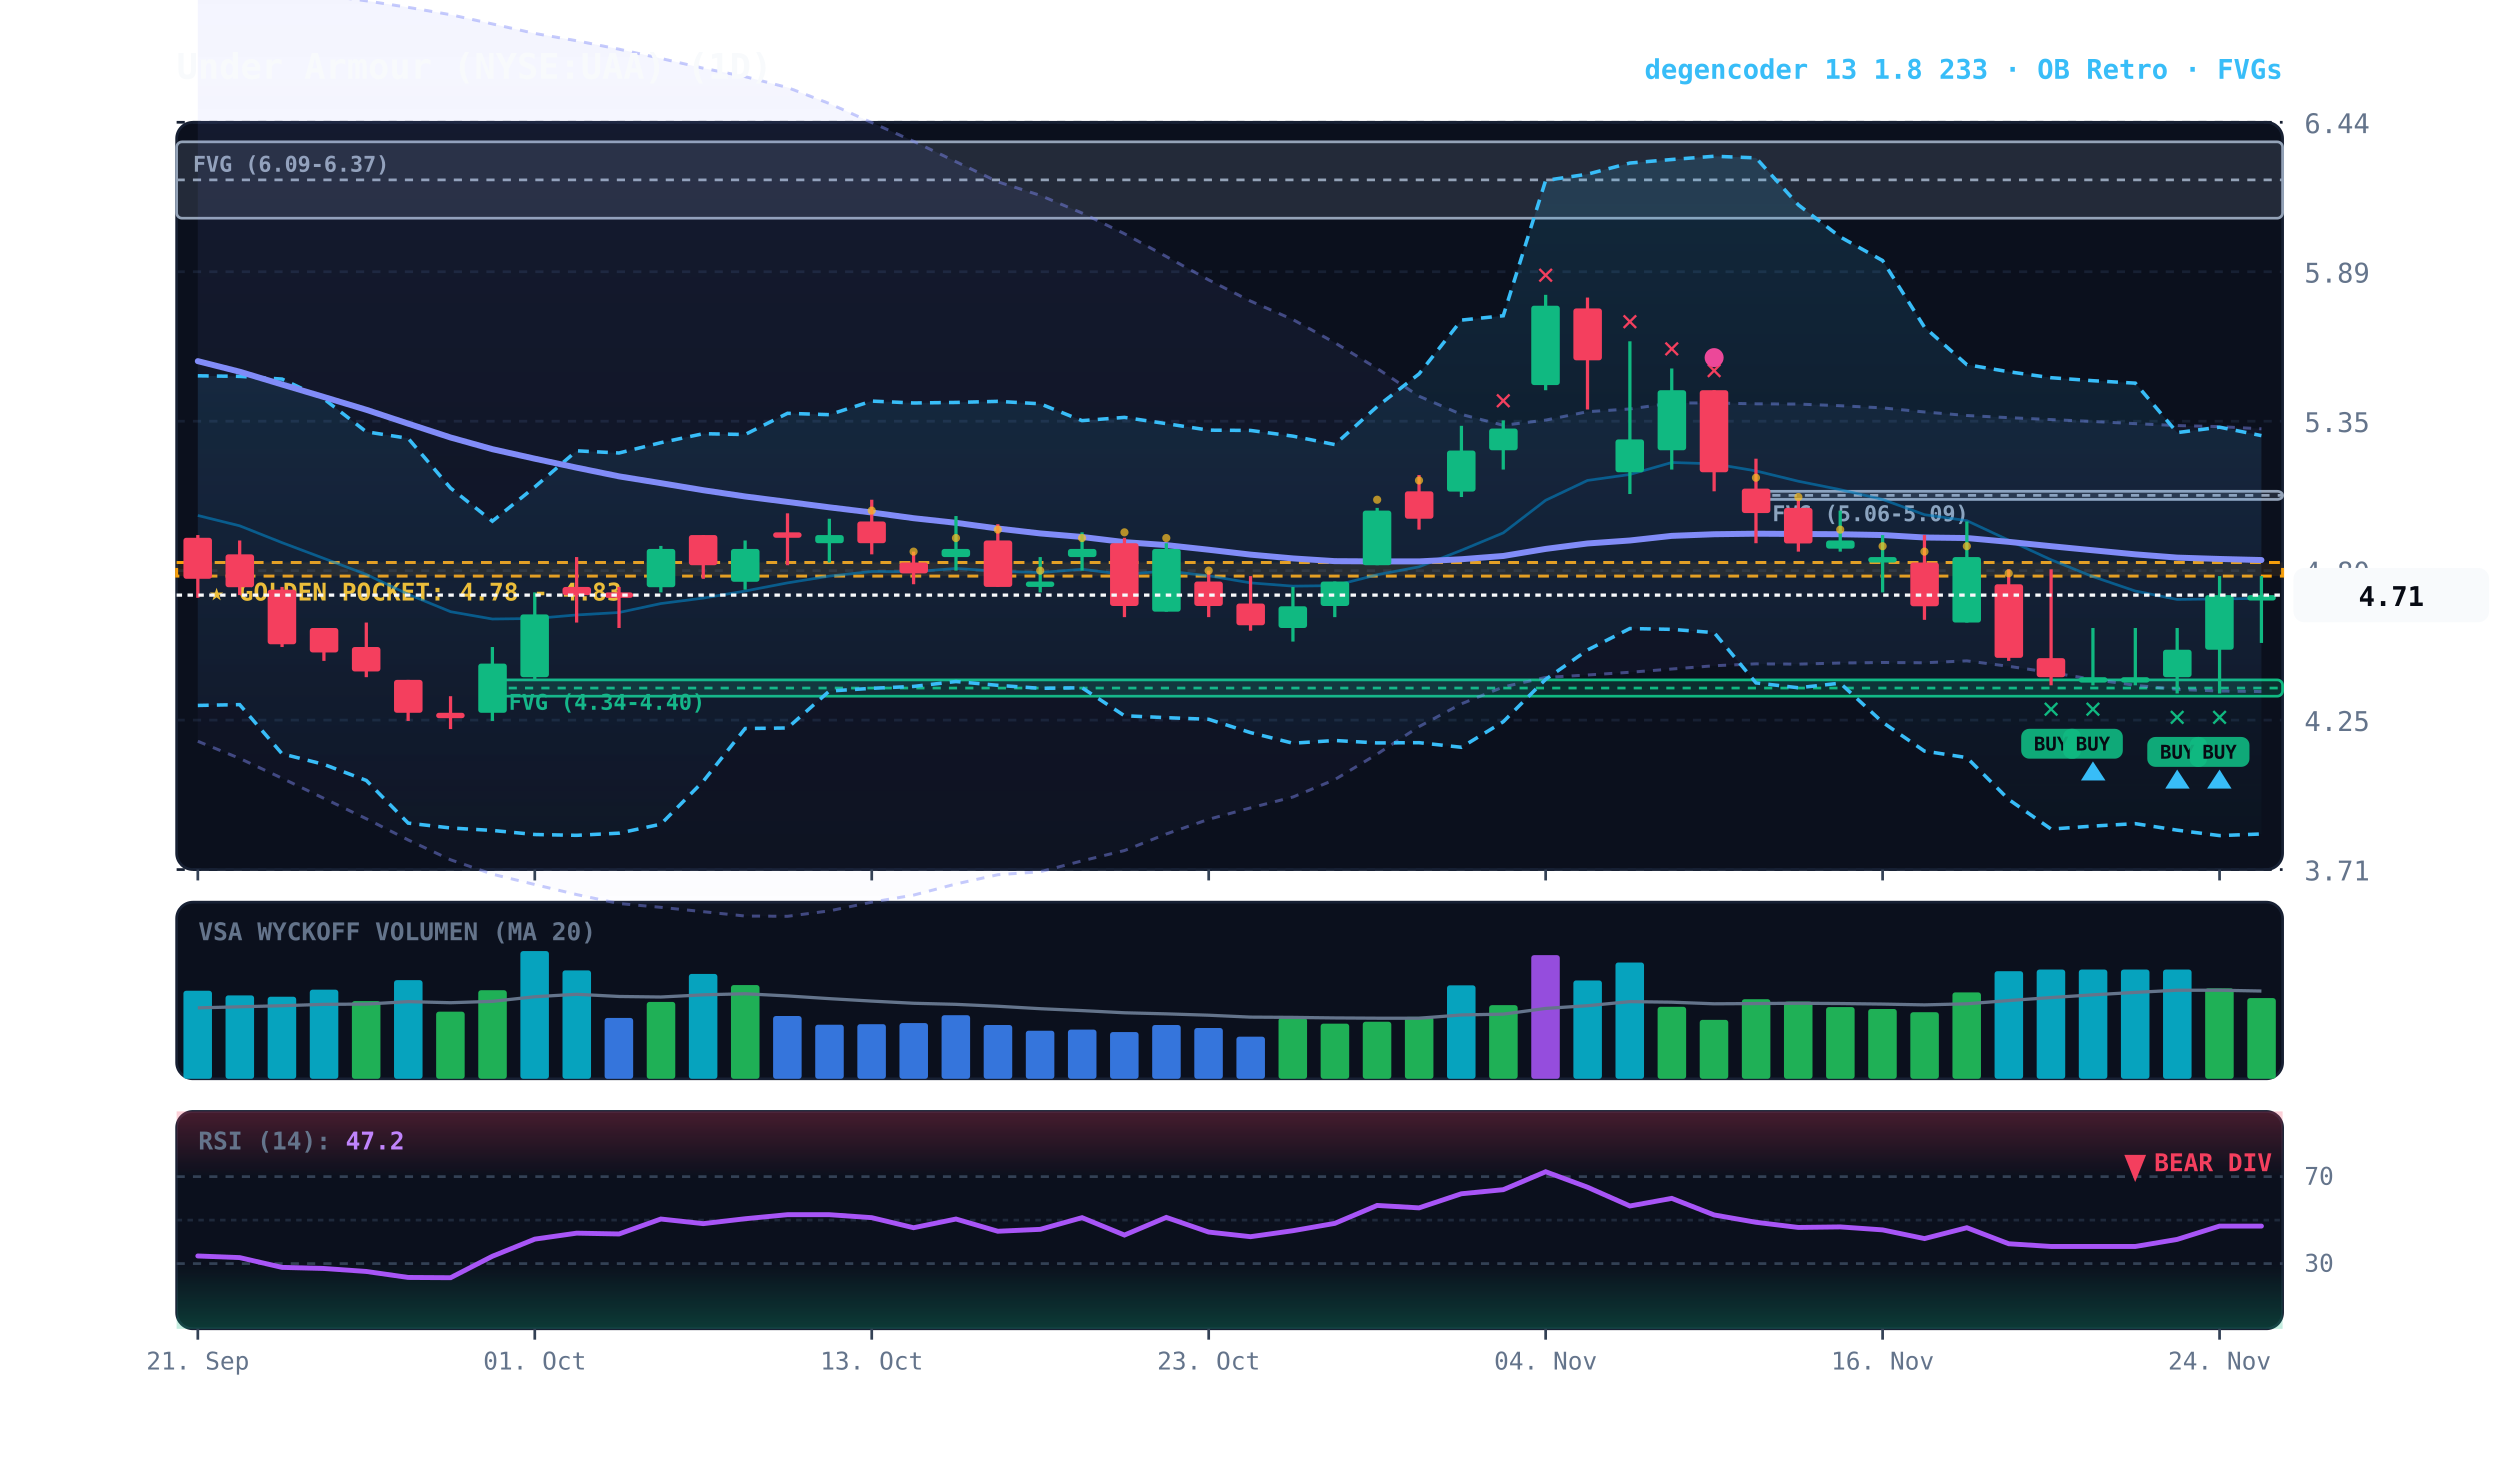
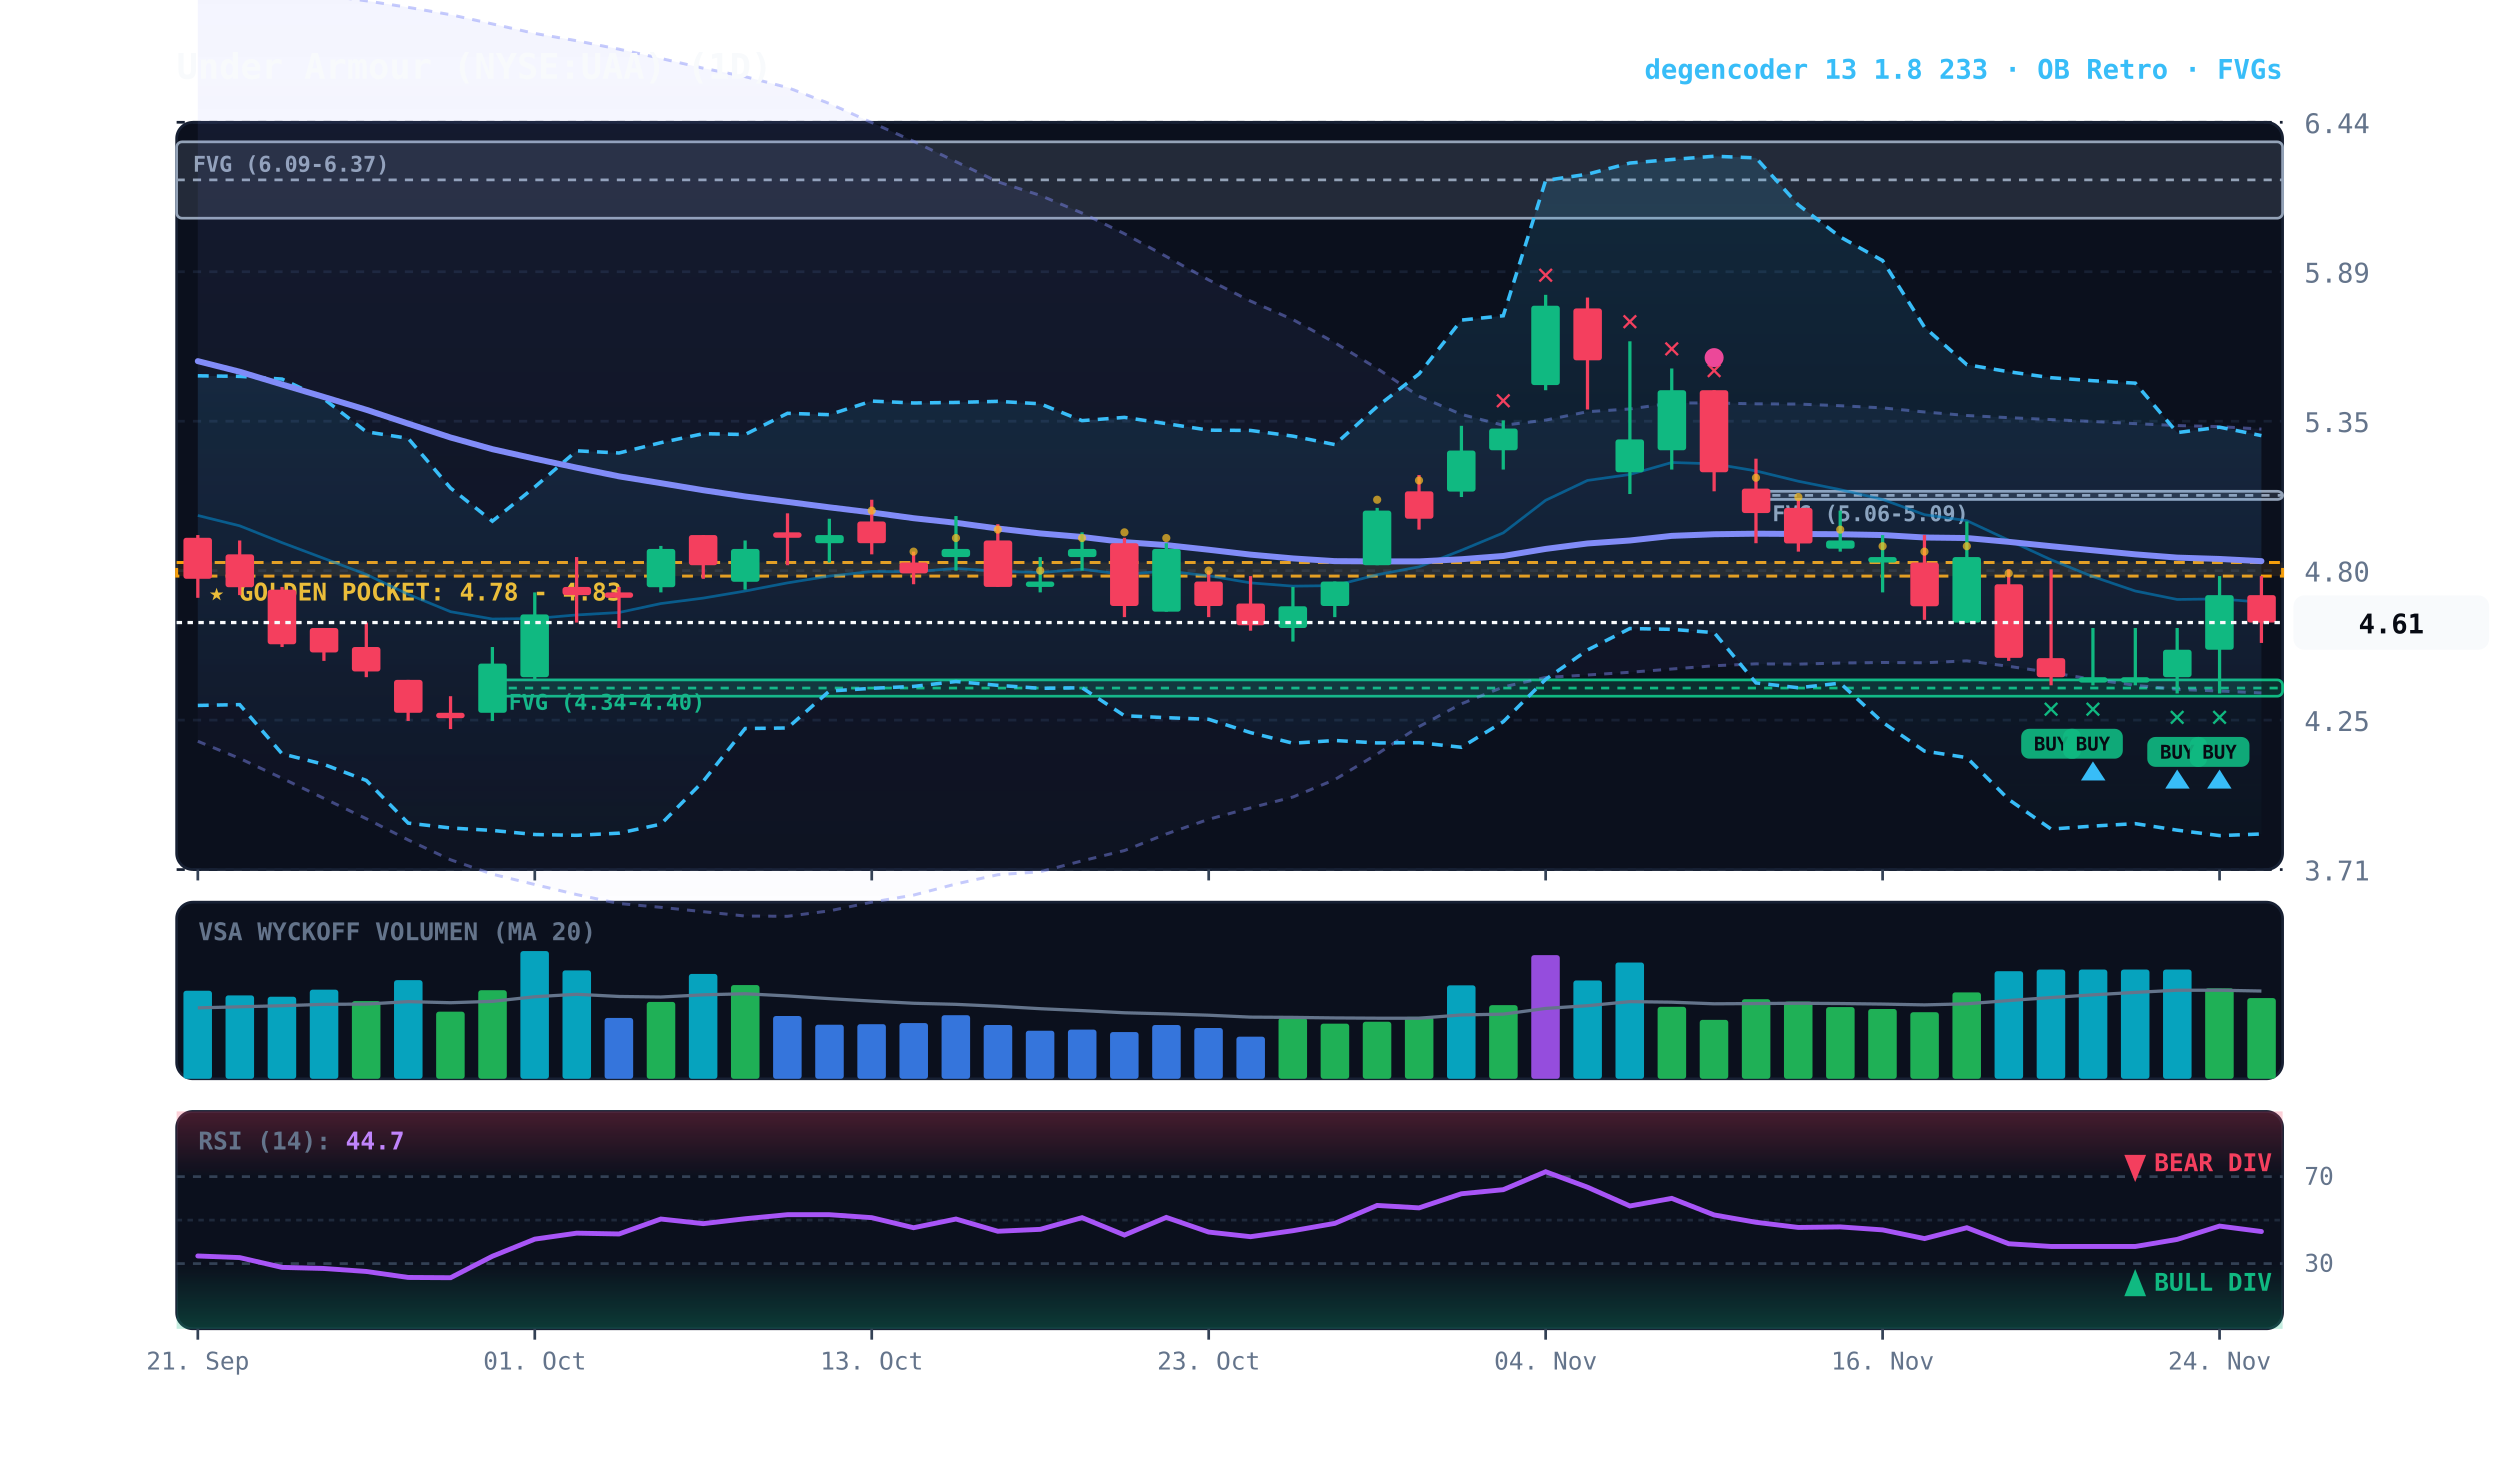
<svg xmlns="http://www.w3.org/2000/svg" viewBox="0 0 920 540" width="100%" height="100%" style="background:#070a13; font-family:'JetBrains Mono', monospace;">
  <defs>
    <linearGradient id="cloud-grad" x1="0%" y1="0%" x2="0%" y2="100%">
      <stop offset="0%" stop-color="#38bdf8" stop-opacity="0.14" />
      <stop offset="100%" stop-color="#38bdf8" stop-opacity="0.02" />
    </linearGradient>
    <linearGradient id="rfe-cloud" x1="0%" y1="0%" x2="0%" y2="100%">
      <stop offset="0%" stop-color="#818cf8" stop-opacity="0.09" />
      <stop offset="100%" stop-color="#818cf8" stop-opacity="0.02" />
    </linearGradient>
    <linearGradient id="rsi-overbought" x1="0%" y1="0%" x2="0%" y2="100%">
      <stop offset="0%" stop-color="#f43f5e" stop-opacity="0.25" />
      <stop offset="100%" stop-color="#f43f5e" stop-opacity="0.0" />
    </linearGradient>
    <linearGradient id="rsi-oversold" x1="0%" y1="0%" x2="0%" y2="100%">
      <stop offset="0%" stop-color="#10b981" stop-opacity="0.0" />
      <stop offset="100%" stop-color="#10b981" stop-opacity="0.25" />
    </linearGradient>
  </defs>
  <rect x="65" y="45" width="775" height="275" fill="#0b101d" rx="6" stroke="#172033" stroke-width="1" />
  <rect x="65" y="332" width="775" height="65" fill="#0b101d" rx="6" stroke="#172033" stroke-width="1" />
  <rect x="65" y="409" width="775" height="80" fill="#0b101d" rx="6" stroke="#172033" stroke-width="1" />
  <line x1="65" y1="320.0" x2="840" y2="320.0" stroke="#172033" stroke-dasharray="3,3" stroke-width="1" />
  <text x="848" y="324.0" fill="#64748b" font-size="10" text-anchor="start">3.71</text>
  <line x1="65" y1="265.0" x2="840" y2="265.0" stroke="#172033" stroke-dasharray="3,3" stroke-width="1" />
  <text x="848" y="269.0" fill="#64748b" font-size="10" text-anchor="start">4.25</text>
  <line x1="65" y1="210.0" x2="840" y2="210.0" stroke="#172033" stroke-dasharray="3,3" stroke-width="1" />
  <text x="848" y="214.0" fill="#64748b" font-size="10" text-anchor="start">4.80</text>
  <line x1="65" y1="155.0" x2="840" y2="155.0" stroke="#172033" stroke-dasharray="3,3" stroke-width="1" />
  <text x="848" y="159.0" fill="#64748b" font-size="10" text-anchor="start">5.35</text>
  <line x1="65" y1="100.0" x2="840" y2="100.0" stroke="#172033" stroke-dasharray="3,3" stroke-width="1" />
  <text x="848" y="104.0" fill="#64748b" font-size="10" text-anchor="start">5.89</text>
  <line x1="65" y1="45.0" x2="840" y2="45.0" stroke="#172033" stroke-dasharray="3,3" stroke-width="1" />
  <text x="848" y="49.0" fill="#64748b" font-size="10" text-anchor="start">6.44</text>
  <rect x="65" y="207.0" width="775" height="5.0" fill="rgba(245, 158, 11, 0.10)" stroke="#f59e0b" stroke-dasharray="4,3" stroke-width="1.1" />
  <text x="77" y="221.0" fill="#fbbf24" font-size="9" font-weight="bold">★ GOLDEN POCKET: 4.78 - 4.83</text>
  <rect x="646.2" y="180.8" width="193.8" height="3.0" fill="rgba(148, 163, 184, 0.18)" stroke="#94a3b8" stroke-width="1" rx="2" />
  <line x1="646.2" y1="182.3" x2="840" y2="182.3" stroke="#94a3b8" stroke-dasharray="3,3" stroke-width="1" />
  <text x="652.2" y="191.8" fill="#94a3b8" font-size="8" font-weight="bold">FVG (5.06-5.09)</text>
  <rect x="181.2" y="250.2" width="658.8" height="6.0" fill="rgba(16, 185, 129, 0.18)" stroke="#10b981" stroke-width="1" rx="2" />
  <line x1="181.2" y1="253.2" x2="840" y2="253.2" stroke="#10b981" stroke-dasharray="3,3" stroke-width="1" />
  <text x="187.2" y="261.2" fill="#10b981" font-size="8" font-weight="bold">FVG (4.34-4.40)</text>
  <rect x="65.0" y="52.2" width="775.0" height="28.1" fill="rgba(148, 163, 184, 0.18)" stroke="#94a3b8" stroke-width="1" rx="2" />
  <line x1="65.0" y1="66.2" x2="840" y2="66.2" stroke="#94a3b8" stroke-dasharray="3,3" stroke-width="1" />
  <text x="71.0" y="63.2" fill="#94a3b8" font-size="8" font-weight="bold">FVG (6.09-6.37)</text>
-   <polygon points="72.8,-7.0 88.2,-5.4 103.8,-3.5 119.2,-1.7 134.8,0.3 150.2,2.7 165.8,5.4 181.2,8.8 196.8,12.3 212.2,15.0 227.8,18.1 243.2,21.5 258.8,25.1 274.2,28.2 289.8,32.2 305.2,38.1 320.8,45.1 336.2,52.0 351.8,59.5 367.2,66.9 382.8,71.9 398.2,78.4 413.8,86.0 429.2,94.4 444.8,103.0 460.2,110.8 475.8,117.6 491.2,126.1 506.8,135.6 522.2,145.8 537.8,152.5 553.2,156.5 568.8,154.6 584.2,151.5 599.8,150.5 615.2,148.3 630.8,148.3 646.2,148.6 661.8,148.7 677.2,149.3 692.8,150.1 708.2,151.6 723.8,152.9 739.2,153.7 754.8,154.4 770.2,155.1 785.8,155.9 801.2,156.6 816.8,157.0 832.2,157.8 832.2,254.5 816.8,254.3 801.2,253.7 785.8,252.2 770.2,250.0 754.8,247.5 739.2,245.2 723.8,243.2 708.2,243.9 692.8,243.8 677.2,244.0 661.8,244.4 646.2,244.3 630.8,245.0 615.2,246.2 599.8,247.4 584.2,248.4 568.8,249.3 553.2,252.8 537.8,259.0 522.2,267.4 506.8,277.5 491.2,286.9 475.8,293.3 460.2,297.3 444.8,301.5 429.2,306.9 413.8,313.0 398.2,316.8 382.8,320.8 367.2,321.9 351.8,325.3 336.2,329.4 320.8,332.0 305.2,335.2 289.8,337.2 274.2,337.1 258.8,335.5 243.2,333.9 227.8,332.5 212.2,329.2 196.8,325.5 181.2,321.7 165.8,316.4 150.2,309.1 134.8,301.3 119.2,293.8 103.8,286.4 88.2,279.1 72.8,272.8" fill="url(#rfe-cloud)" />
-   <polyline points="72.8,-7.0 88.2,-5.4 103.8,-3.5 119.2,-1.7 134.8,0.3 150.2,2.7 165.8,5.4 181.2,8.8 196.8,12.3 212.2,15.0 227.8,18.1 243.2,21.5 258.8,25.1 274.2,28.2 289.8,32.2 305.2,38.1 320.8,45.1 336.2,52.0 351.8,59.5 367.2,66.9 382.8,71.9 398.2,78.4 413.8,86.0 429.2,94.4 444.8,103.0 460.2,110.8 475.8,117.6 491.2,126.1 506.8,135.6 522.2,145.8 537.8,152.5 553.2,156.5 568.8,154.6 584.2,151.5 599.8,150.5 615.2,148.3 630.8,148.3 646.2,148.6 661.8,148.7 677.2,149.3 692.8,150.1 708.2,151.6 723.8,152.9 739.2,153.7 754.8,154.4 770.2,155.1 785.8,155.9 801.2,156.6 816.8,157.0 832.2,157.8" fill="none" stroke="#818cf8" stroke-width="1.1" stroke-opacity="0.45" stroke-dasharray="3,3" />
-   <polyline points="72.8,272.8 88.2,279.1 103.8,286.4 119.2,293.8 134.8,301.3 150.2,309.1 165.8,316.4 181.2,321.7 196.8,325.5 212.2,329.2 227.8,332.5 243.2,333.9 258.8,335.5 274.2,337.1 289.8,337.2 305.2,335.2 320.8,332.0 336.2,329.4 351.8,325.3 367.2,321.9 382.8,320.8 398.2,316.8 413.8,313.0 429.2,306.9 444.8,301.5 460.2,297.3 475.8,293.3 491.2,286.9 506.8,277.5 522.2,267.4 537.8,259.0 553.2,252.8 568.8,249.3 584.2,248.4 599.8,247.4 615.2,246.2 630.8,245.0 646.2,244.3 661.8,244.4 677.2,244.0 692.8,243.8 708.2,243.9 723.8,243.2 739.2,245.2 754.8,247.5 770.2,250.0 785.8,252.2 801.2,253.7 816.8,254.3 832.2,254.5" fill="none" stroke="#818cf8" stroke-width="1.1" stroke-opacity="0.45" stroke-dasharray="3,3" />
+   <polygon points="72.8,-7.0 88.2,-5.4 103.8,-3.5 119.2,-1.7 134.8,0.3 150.2,2.7 165.8,5.4 181.2,8.8 196.8,12.3 212.2,15.0 227.8,18.1 243.2,21.5 258.8,25.1 274.2,28.2 289.8,32.2 305.2,38.1 320.8,45.1 336.2,52.0 351.8,59.5 367.2,66.9 382.8,71.9 398.2,78.4 413.8,86.0 429.2,94.4 444.8,103.0 460.2,110.8 475.8,117.6 491.2,126.1 506.8,135.6 522.2,145.8 537.8,152.5 553.2,156.5 568.8,154.6 584.2,151.5 599.8,150.5 615.2,148.3 630.8,148.3 646.2,148.6 661.8,148.7 677.2,149.3 692.8,150.1 708.2,151.6 723.8,152.9 739.2,153.7 754.8,154.4 770.2,155.1 785.8,155.9 801.2,156.6 816.8,157.0 832.2,157.9 832.2,255.0 816.8,254.3 801.2,253.7 785.8,252.2 770.2,250.0 754.8,247.5 739.2,245.2 723.8,243.2 708.2,243.9 692.8,243.8 677.2,244.0 661.8,244.4 646.2,244.3 630.8,245.0 615.2,246.2 599.8,247.4 584.2,248.4 568.8,249.3 553.2,252.8 537.8,259.0 522.2,267.4 506.8,277.5 491.2,286.9 475.8,293.3 460.2,297.3 444.8,301.5 429.2,306.9 413.8,313.0 398.2,316.8 382.8,320.8 367.2,321.9 351.8,325.3 336.2,329.4 320.8,332.0 305.2,335.2 289.8,337.2 274.2,337.1 258.8,335.5 243.2,333.9 227.8,332.5 212.2,329.2 196.8,325.5 181.2,321.7 165.8,316.4 150.2,309.1 134.8,301.3 119.2,293.8 103.8,286.4 88.2,279.1 72.8,272.8" fill="url(#rfe-cloud)" />
+   <polyline points="72.8,-7.0 88.2,-5.4 103.8,-3.5 119.2,-1.7 134.8,0.3 150.2,2.7 165.8,5.4 181.2,8.8 196.8,12.3 212.2,15.0 227.8,18.1 243.2,21.5 258.8,25.1 274.2,28.2 289.8,32.2 305.2,38.1 320.8,45.1 336.2,52.0 351.8,59.5 367.2,66.9 382.8,71.9 398.2,78.4 413.8,86.0 429.2,94.4 444.8,103.0 460.2,110.8 475.8,117.6 491.2,126.1 506.8,135.6 522.2,145.8 537.8,152.5 553.2,156.5 568.8,154.6 584.2,151.5 599.8,150.5 615.2,148.3 630.8,148.3 646.2,148.6 661.8,148.7 677.2,149.3 692.8,150.1 708.2,151.6 723.8,152.9 739.2,153.7 754.8,154.4 770.2,155.1 785.8,155.9 801.2,156.6 816.8,157.0 832.2,157.9" fill="none" stroke="#818cf8" stroke-width="1.1" stroke-opacity="0.45" stroke-dasharray="3,3" />
+   <polyline points="72.8,272.8 88.2,279.1 103.8,286.4 119.2,293.8 134.8,301.3 150.2,309.1 165.8,316.4 181.2,321.7 196.8,325.5 212.2,329.2 227.8,332.5 243.2,333.9 258.8,335.5 274.2,337.1 289.8,337.2 305.2,335.2 320.8,332.0 336.2,329.4 351.8,325.3 367.2,321.9 382.8,320.8 398.2,316.8 413.8,313.0 429.2,306.9 444.8,301.5 460.2,297.3 475.8,293.3 491.2,286.9 506.8,277.5 522.2,267.4 537.8,259.0 553.2,252.8 568.8,249.3 584.2,248.4 599.8,247.4 615.2,246.2 630.8,245.0 646.2,244.3 661.8,244.4 677.2,244.0 692.8,243.8 708.2,243.9 723.8,243.2 739.2,245.2 754.8,247.5 770.2,250.0 785.8,252.2 801.2,253.7 816.8,254.3 832.2,255.0" fill="none" stroke="#818cf8" stroke-width="1.1" stroke-opacity="0.45" stroke-dasharray="3,3" />
  <polygon points="72.8,138.3 88.2,138.5 103.8,139.5 119.2,146.8 134.8,158.9 150.2,161.3 165.8,179.6 181.2,191.8 196.8,179.2 212.2,165.9 227.8,166.7 243.2,162.9 258.8,159.6 274.2,159.9 289.8,152.1 305.2,152.6 320.8,147.6 336.2,148.3 351.8,148.1 367.2,147.7 382.8,148.6 398.2,154.8 413.8,153.6 429.2,155.9 444.8,158.3 460.2,158.4 475.8,160.5 491.2,163.6 506.8,149.6 522.2,137.6 537.8,117.8 553.2,116.2 568.8,66.4 584.2,64.1 599.8,60.0 615.2,58.7 630.8,57.5 646.2,58.1 661.8,75.4 677.2,87.2 692.8,95.9 708.2,120.4 723.8,134.2 739.2,136.8 754.8,139.0 770.2,140.1 785.8,141.0 801.2,159.2 816.8,157.2 832.2,160.3 832.2,306.9 816.8,307.5 801.2,305.5 785.8,303.1 770.2,304.0 754.8,305.1 739.2,294.2 723.8,278.8 708.2,276.4 692.8,265.8 677.2,251.4 661.8,253.1 646.2,251.3 630.8,232.8 615.2,231.6 599.8,231.3 584.2,239.2 568.8,250.0 553.2,265.6 537.8,275.0 522.2,273.3 506.8,273.4 491.2,272.5 475.8,273.5 460.2,269.6 444.8,264.7 429.2,264.1 413.8,263.4 398.2,253.1 382.8,253.3 367.2,252.2 351.8,250.8 336.2,252.6 320.8,253.3 305.2,254.3 289.8,267.9 274.2,268.1 258.8,287.5 243.2,303.3 227.8,306.6 212.2,307.4 196.8,307.1 181.2,305.6 165.8,304.7 150.2,302.9 134.8,287.2 119.2,281.3 103.8,277.4 88.2,259.3 72.8,259.6" fill="url(#cloud-grad)" />
  <polyline points="72.8,138.3 88.2,138.5 103.8,139.5 119.2,146.8 134.8,158.9 150.2,161.3 165.8,179.6 181.2,191.8 196.8,179.2 212.2,165.9 227.8,166.7 243.2,162.9 258.8,159.6 274.2,159.9 289.8,152.1 305.2,152.6 320.8,147.6 336.2,148.3 351.8,148.1 367.2,147.7 382.8,148.6 398.2,154.8 413.8,153.6 429.2,155.9 444.8,158.3 460.2,158.4 475.8,160.5 491.2,163.6 506.8,149.6 522.2,137.6 537.8,117.8 553.2,116.2 568.8,66.4 584.2,64.1 599.8,60.0 615.2,58.7 630.8,57.5 646.2,58.1 661.8,75.4 677.2,87.2 692.8,95.9 708.2,120.4 723.8,134.2 739.2,136.8 754.8,139.0 770.2,140.1 785.8,141.0 801.2,159.2 816.8,157.2 832.2,160.3" fill="none" stroke="#38bdf8" stroke-width="1.3" stroke-dasharray="4,3" />
  <polyline points="72.8,259.6 88.2,259.3 103.8,277.4 119.2,281.3 134.8,287.2 150.2,302.9 165.8,304.7 181.2,305.6 196.8,307.1 212.2,307.4 227.8,306.6 243.2,303.3 258.8,287.5 274.2,268.1 289.8,267.9 305.2,254.3 320.8,253.3 336.2,252.6 351.8,250.8 367.2,252.2 382.8,253.3 398.2,253.1 413.8,263.4 429.2,264.1 444.8,264.7 460.2,269.6 475.8,273.5 491.2,272.5 506.8,273.4 522.2,273.3 537.8,275.0 553.2,265.6 568.8,250.0 584.2,239.2 599.8,231.3 615.2,231.6 630.8,232.8 646.2,251.3 661.8,253.1 677.2,251.4 692.8,265.8 708.2,276.4 723.8,278.8 739.2,294.2 754.8,305.1 770.2,304.0 785.8,303.1 801.2,305.5 816.8,307.5 832.2,306.9" fill="none" stroke="#38bdf8" stroke-width="1.3" stroke-dasharray="4,3" />
-   <polyline points="72.8,189.7 88.2,193.5 103.8,199.7 119.2,205.5 134.8,211.4 150.2,218.7 165.8,225.1 181.2,227.8 196.8,227.6 212.2,226.3 227.8,225.4 243.2,222.1 258.8,220.1 274.2,217.5 289.8,214.5 305.2,212.0 320.8,210.3 336.2,210.4 351.8,209.2 367.2,210.2 382.8,210.7 398.2,209.5 413.8,211.4 429.2,210.1 444.8,211.9 460.2,214.5 475.8,215.7 491.2,215.5 506.8,211.5 522.2,208.6 537.8,202.5 553.2,196.1 568.8,184.1 584.2,176.8 599.8,174.6 615.2,170.2 630.8,170.7 646.2,173.3 661.8,177.1 677.2,180.2 692.8,183.8 708.2,189.4 723.8,191.6 739.2,198.8 754.8,206.0 770.2,212.2 785.8,217.5 801.2,220.6 816.8,220.4 832.2,220.2" fill="none" stroke="#0284c7" stroke-width="1.0" stroke-opacity="0.6" />
-   <polyline points="72.8,132.9 88.2,136.8 103.8,141.5 119.2,146.1 134.8,150.8 150.2,155.9 165.8,161.0 181.2,165.3 196.8,168.8 212.2,172.1 227.8,175.3 243.2,177.8 258.8,180.4 274.2,182.7 289.8,184.7 305.2,186.7 320.8,188.6 336.2,190.7 351.8,192.4 367.2,194.5 382.8,196.3 398.2,197.6 413.8,199.5 429.2,200.6 444.8,202.3 460.2,204.1 475.8,205.5 491.2,206.5 506.8,206.6 522.2,206.6 537.8,205.8 553.2,204.6 568.8,202.0 584.2,200.0 599.8,198.9 615.2,197.2 630.8,196.6 646.2,196.4 661.8,196.5 677.2,196.6 692.8,196.9 708.2,197.8 723.8,198.0 739.2,199.4 754.8,201.0 770.2,202.5 785.8,204.0 801.2,205.2 816.8,205.7 832.2,206.1" fill="none" stroke="#818cf8" stroke-width="2.2" stroke-linecap="round" />
+   <polyline points="72.8,189.7 88.2,193.5 103.8,199.7 119.2,205.5 134.8,211.4 150.2,218.7 165.8,225.1 181.2,227.8 196.8,227.6 212.2,226.3 227.8,225.4 243.2,222.1 258.8,220.1 274.2,217.5 289.8,214.5 305.2,212.0 320.8,210.3 336.2,210.4 351.8,209.2 367.2,210.2 382.8,210.7 398.2,209.5 413.8,211.4 429.2,210.1 444.8,211.9 460.2,214.5 475.8,215.7 491.2,215.5 506.8,211.5 522.2,208.6 537.8,202.5 553.2,196.1 568.8,184.1 584.2,176.8 599.8,174.6 615.2,170.2 630.8,170.7 646.2,173.3 661.8,177.1 677.2,180.2 692.8,183.8 708.2,189.4 723.8,191.6 739.2,198.8 754.8,206.0 770.2,212.2 785.8,217.5 801.2,220.6 816.8,220.4 832.2,221.6" fill="none" stroke="#0284c7" stroke-width="1.0" stroke-opacity="0.6" />
+   <polyline points="72.8,132.9 88.2,136.8 103.8,141.5 119.2,146.1 134.8,150.8 150.2,155.9 165.8,161.0 181.2,165.3 196.8,168.8 212.2,172.1 227.8,175.3 243.2,177.8 258.8,180.4 274.2,182.7 289.8,184.7 305.2,186.7 320.8,188.6 336.2,190.7 351.8,192.4 367.2,194.5 382.8,196.3 398.2,197.6 413.8,199.5 429.2,200.6 444.8,202.3 460.2,204.1 475.8,205.5 491.2,206.5 506.8,206.6 522.2,206.6 537.8,205.8 553.2,204.6 568.8,202.0 584.2,200.0 599.8,198.9 615.2,197.2 630.8,196.6 646.2,196.4 661.8,196.5 677.2,196.6 692.8,196.9 708.2,197.8 723.8,198.0 739.2,199.4 754.8,201.0 770.2,202.5 785.8,204.0 801.2,205.2 816.8,205.7 832.2,206.5" fill="none" stroke="#818cf8" stroke-width="2.2" stroke-linecap="round" />
  <line x1="72.8" y1="196.9" x2="72.8" y2="220.0" stroke="#f43f5e" stroke-width="1.2" />
  <rect x="67.5" y="197.9" width="10.5" height="15.1" fill="#f43f5e" rx="1" />
  <line x1="88.2" y1="198.9" x2="88.2" y2="219.0" stroke="#f43f5e" stroke-width="1.2" />
  <rect x="83.0" y="204.0" width="10.5" height="12.1" fill="#f43f5e" rx="1" />
  <line x1="103.8" y1="216.0" x2="103.8" y2="238.1" stroke="#f43f5e" stroke-width="1.2" />
  <rect x="98.5" y="217.0" width="10.5" height="20.1" fill="#f43f5e" rx="1" />
  <line x1="119.2" y1="231.1" x2="119.2" y2="243.2" stroke="#f43f5e" stroke-width="1.2" />
  <rect x="114.0" y="231.1" width="10.5" height="9.0" fill="#f43f5e" rx="1" />
  <line x1="134.8" y1="229.1" x2="134.8" y2="249.2" stroke="#f43f5e" stroke-width="1.2" />
  <rect x="129.5" y="238.1" width="10.5" height="9.0" fill="#f43f5e" rx="1" />
  <line x1="150.2" y1="250.2" x2="150.2" y2="265.3" stroke="#f43f5e" stroke-width="1.2" />
  <rect x="145.0" y="250.2" width="10.5" height="12.1" fill="#f43f5e" rx="1" />
  <line x1="165.8" y1="256.2" x2="165.8" y2="268.3" stroke="#f43f5e" stroke-width="1.2" />
  <rect x="160.5" y="262.3" width="10.5" height="2.0" fill="#f43f5e" rx="1" />
  <line x1="181.2" y1="238.1" x2="181.2" y2="265.3" stroke="#10b981" stroke-width="1.2" />
  <rect x="176.0" y="244.2" width="10.5" height="18.1" fill="#10b981" rx="1" />
  <line x1="196.8" y1="218.0" x2="196.8" y2="250.2" stroke="#10b981" stroke-width="1.2" />
  <rect x="191.5" y="226.1" width="10.5" height="23.1" fill="#10b981" rx="1" />
  <line x1="212.2" y1="205.0" x2="212.2" y2="229.1" stroke="#f43f5e" stroke-width="1.2" />
  <rect x="207.0" y="216.0" width="10.5" height="3.0" fill="#f43f5e" rx="1" />
  <line x1="227.8" y1="216.0" x2="227.8" y2="231.1" stroke="#f43f5e" stroke-width="1.2" />
  <rect x="222.5" y="218.0" width="10.5" height="2.0" fill="#f43f5e" rx="1" />
  <line x1="243.2" y1="200.9" x2="243.2" y2="218.0" stroke="#10b981" stroke-width="1.2" />
  <rect x="238.0" y="202.0" width="10.5" height="14.1" fill="#10b981" rx="1" />
  <line x1="258.8" y1="196.9" x2="258.8" y2="213.0" stroke="#f43f5e" stroke-width="1.2" />
  <rect x="253.5" y="196.9" width="10.5" height="11.1" fill="#f43f5e" rx="1" />
  <line x1="274.2" y1="198.9" x2="274.2" y2="217.0" stroke="#10b981" stroke-width="1.2" />
  <rect x="269.0" y="202.0" width="10.5" height="12.1" fill="#10b981" rx="1" />
  <line x1="289.8" y1="188.9" x2="289.8" y2="208.0" stroke="#f43f5e" stroke-width="1.2" />
  <rect x="284.5" y="195.9" width="10.5" height="2.0" fill="#f43f5e" rx="1" />
  <line x1="305.2" y1="190.9" x2="305.2" y2="207.0" stroke="#10b981" stroke-width="1.2" />
  <rect x="300.0" y="196.9" width="10.5" height="3.0" fill="#10b981" rx="1" />
  <line x1="320.8" y1="183.9" x2="320.8" y2="204.0" stroke="#f43f5e" stroke-width="1.2" />
  <rect x="315.5" y="191.9" width="10.5" height="8.0" fill="#f43f5e" rx="1" />
  <circle cx="320.8" cy="187.9" r="1.5" fill="#fbbf24" opacity="0.7" />
  <line x1="336.2" y1="203.0" x2="336.2" y2="215.0" stroke="#f43f5e" stroke-width="1.2" />
  <rect x="331.0" y="207.0" width="10.5" height="4.0" fill="#f43f5e" rx="1" />
  <circle cx="336.2" cy="203.0" r="1.5" fill="#fbbf24" opacity="0.7" />
  <line x1="351.8" y1="189.9" x2="351.8" y2="210.0" stroke="#10b981" stroke-width="1.2" />
  <rect x="346.5" y="202.0" width="10.5" height="3.0" fill="#10b981" rx="1" />
  <circle cx="351.8" cy="198.0" r="1.5" fill="#fbbf24" opacity="0.7" />
  <line x1="367.2" y1="192.9" x2="367.2" y2="216.0" stroke="#f43f5e" stroke-width="1.2" />
  <rect x="362.0" y="198.9" width="10.5" height="17.1" fill="#f43f5e" rx="1" />
  <circle cx="367.2" cy="194.9" r="1.5" fill="#fbbf24" opacity="0.7" />
  <line x1="382.8" y1="205.0" x2="382.8" y2="218.0" stroke="#10b981" stroke-width="1.2" />
  <rect x="377.5" y="214.0" width="10.5" height="2.0" fill="#10b981" rx="1" />
  <circle cx="382.8" cy="210.0" r="1.5" fill="#fbbf24" opacity="0.7" />
  <line x1="398.2" y1="195.9" x2="398.2" y2="210.0" stroke="#10b981" stroke-width="1.2" />
  <rect x="393.0" y="202.0" width="10.5" height="3.0" fill="#10b981" rx="1" />
  <circle cx="398.2" cy="198.0" r="1.5" fill="#fbbf24" opacity="0.7" />
  <line x1="413.8" y1="197.9" x2="413.8" y2="227.1" stroke="#f43f5e" stroke-width="1.2" />
  <rect x="408.5" y="199.9" width="10.5" height="23.1" fill="#f43f5e" rx="1" />
  <circle cx="413.8" cy="195.9" r="1.5" fill="#fbbf24" opacity="0.7" />
  <line x1="429.2" y1="199.9" x2="429.2" y2="225.1" stroke="#10b981" stroke-width="1.2" />
  <rect x="424.0" y="202.0" width="10.5" height="23.1" fill="#10b981" rx="1" />
  <circle cx="429.2" cy="198.0" r="1.5" fill="#fbbf24" opacity="0.7" />
  <line x1="444.8" y1="210.0" x2="444.8" y2="227.1" stroke="#f43f5e" stroke-width="1.2" />
  <rect x="439.5" y="214.0" width="10.5" height="9.0" fill="#f43f5e" rx="1" />
  <circle cx="444.8" cy="210.0" r="1.5" fill="#fbbf24" opacity="0.7" />
  <line x1="460.2" y1="212.0" x2="460.2" y2="232.1" stroke="#f43f5e" stroke-width="1.2" />
  <rect x="455.0" y="222.1" width="10.5" height="8.0" fill="#f43f5e" rx="1" />
  <line x1="475.8" y1="216.0" x2="475.8" y2="236.1" stroke="#10b981" stroke-width="1.2" />
  <rect x="470.5" y="223.1" width="10.5" height="8.0" fill="#10b981" rx="1" />
  <line x1="491.2" y1="214.0" x2="491.2" y2="227.1" stroke="#10b981" stroke-width="1.2" />
  <rect x="486.0" y="214.0" width="10.5" height="9.0" fill="#10b981" rx="1" />
  <line x1="506.8" y1="186.9" x2="506.8" y2="208.0" stroke="#10b981" stroke-width="1.2" />
  <rect x="501.5" y="187.9" width="10.5" height="20.1" fill="#10b981" rx="1" />
  <circle cx="506.8" cy="183.9" r="1.5" fill="#fbbf24" opacity="0.7" />
  <line x1="522.2" y1="174.8" x2="522.2" y2="194.9" stroke="#f43f5e" stroke-width="1.2" />
  <rect x="517.0" y="180.8" width="10.5" height="10.1" fill="#f43f5e" rx="1" />
  <circle cx="522.2" cy="176.8" r="1.5" fill="#fbbf24" opacity="0.7" />
  <line x1="537.8" y1="156.7" x2="537.8" y2="182.9" stroke="#10b981" stroke-width="1.2" />
  <rect x="532.5" y="165.8" width="10.5" height="15.1" fill="#10b981" rx="1" />
  <line x1="553.2" y1="154.7" x2="553.2" y2="172.8" stroke="#10b981" stroke-width="1.2" />
  <rect x="548.0" y="157.7" width="10.5" height="8.0" fill="#10b981" rx="1" />
  <text x="553.2" y="150.7" fill="#f43f5e" font-size="11" font-weight="bold" text-anchor="middle">✕</text>
  <line x1="568.8" y1="108.5" x2="568.8" y2="143.6" stroke="#10b981" stroke-width="1.2" />
  <rect x="563.5" y="112.5" width="10.5" height="29.2" fill="#10b981" rx="1" />
  <text x="568.8" y="104.5" fill="#f43f5e" font-size="11" font-weight="bold" text-anchor="middle">✕</text>
  <line x1="584.2" y1="109.5" x2="584.2" y2="150.7" stroke="#f43f5e" stroke-width="1.2" />
  <rect x="579.0" y="113.5" width="10.5" height="19.1" fill="#f43f5e" rx="1" />
  <line x1="599.8" y1="125.6" x2="599.8" y2="181.8" stroke="#10b981" stroke-width="1.2" />
  <rect x="594.5" y="161.7" width="10.5" height="12.1" fill="#10b981" rx="1" />
  <text x="599.8" y="121.6" fill="#f43f5e" font-size="11" font-weight="bold" text-anchor="middle">✕</text>
  <line x1="615.2" y1="135.6" x2="615.2" y2="172.8" stroke="#10b981" stroke-width="1.2" />
  <rect x="610.0" y="143.6" width="10.5" height="22.1" fill="#10b981" rx="1" />
  <text x="615.2" y="131.6" fill="#f43f5e" font-size="11" font-weight="bold" text-anchor="middle">✕</text>
  <line x1="630.8" y1="143.6" x2="630.8" y2="180.8" stroke="#f43f5e" stroke-width="1.2" />
  <rect x="625.5" y="143.6" width="10.5" height="30.2" fill="#f43f5e" rx="1" />
  <text x="630.8" y="139.6" fill="#f43f5e" font-size="11" font-weight="bold" text-anchor="middle">✕</text>
  <circle cx="630.8" cy="131.6" r="3.5" fill="#ec4899" />
  <line x1="646.2" y1="168.8" x2="646.2" y2="199.9" stroke="#f43f5e" stroke-width="1.2" />
  <rect x="641.0" y="179.8" width="10.5" height="9.0" fill="#f43f5e" rx="1" />
  <circle cx="646.2" cy="175.8" r="1.5" fill="#fbbf24" opacity="0.7" />
  <line x1="661.8" y1="183.9" x2="661.8" y2="203.0" stroke="#f43f5e" stroke-width="1.2" />
  <rect x="656.5" y="186.9" width="10.5" height="13.1" fill="#f43f5e" rx="1" />
  <circle cx="661.8" cy="182.9" r="1.5" fill="#fbbf24" opacity="0.7" />
  <line x1="677.2" y1="187.9" x2="677.2" y2="203.0" stroke="#10b981" stroke-width="1.2" />
  <rect x="672.0" y="198.9" width="10.5" height="3.0" fill="#10b981" rx="1" />
  <circle cx="677.2" cy="194.9" r="1.5" fill="#fbbf24" opacity="0.7" />
  <line x1="692.8" y1="196.9" x2="692.8" y2="218.0" stroke="#10b981" stroke-width="1.2" />
  <rect x="687.5" y="205.0" width="10.5" height="2.0" fill="#10b981" rx="1" />
  <circle cx="692.8" cy="201.0" r="1.5" fill="#fbbf24" opacity="0.7" />
  <line x1="708.2" y1="196.9" x2="708.2" y2="228.1" stroke="#f43f5e" stroke-width="1.2" />
  <rect x="703.0" y="207.0" width="10.5" height="16.1" fill="#f43f5e" rx="1" />
  <circle cx="708.2" cy="203.0" r="1.5" fill="#fbbf24" opacity="0.7" />
  <line x1="723.8" y1="191.9" x2="723.8" y2="229.1" stroke="#10b981" stroke-width="1.2" />
  <rect x="718.5" y="205.0" width="10.5" height="24.1" fill="#10b981" rx="1" />
  <circle cx="723.8" cy="201.0" r="1.5" fill="#fbbf24" opacity="0.7" />
  <line x1="739.2" y1="209.5" x2="739.2" y2="243.2" stroke="#f43f5e" stroke-width="1.2" />
  <rect x="734.0" y="215.0" width="10.5" height="27.1" fill="#f43f5e" rx="1" />
  <circle cx="739.2" cy="211.0" r="1.5" fill="#fbbf24" opacity="0.7" />
  <line x1="754.8" y1="209.5" x2="754.8" y2="252.2" stroke="#f43f5e" stroke-width="1.2" />
  <rect x="749.5" y="242.2" width="10.5" height="7.0" fill="#f43f5e" rx="1" />
  <text x="754.8" y="264.2" fill="#10b981" font-size="11" font-weight="bold" text-anchor="middle">✕</text>
  <rect x="743.8" y="268.2" width="22" height="11" fill="#10b981" rx="3" opacity="0.9" />
  <text x="754.8" y="276.2" fill="#070a13" font-size="7" font-weight="bold" text-anchor="middle">BUY</text>
  <line x1="770.2" y1="231.1" x2="770.2" y2="252.2" stroke="#10b981" stroke-width="1.2" />
  <rect x="765.0" y="249.2" width="10.5" height="2.0" fill="#10b981" rx="1" />
  <text x="770.2" y="264.2" fill="#10b981" font-size="11" font-weight="bold" text-anchor="middle">✕</text>
  <rect x="759.2" y="268.2" width="22" height="11" fill="#10b981" rx="3" opacity="0.9" />
  <text x="770.2" y="276.2" fill="#070a13" font-size="7" font-weight="bold" text-anchor="middle">BUY</text>
  <polygon points="770.2,280.2 765.8,287.2 774.8,287.2" fill="#38bdf8" />
  <line x1="785.8" y1="231.1" x2="785.8" y2="252.2" stroke="#10b981" stroke-width="1.2" />
  <rect x="780.5" y="249.2" width="10.5" height="2.0" fill="#10b981" rx="1" />
  <line x1="801.2" y1="231.1" x2="801.2" y2="255.2" stroke="#10b981" stroke-width="1.2" />
  <rect x="796.0" y="239.1" width="10.5" height="10.1" fill="#10b981" rx="1" />
  <text x="801.2" y="267.2" fill="#10b981" font-size="11" font-weight="bold" text-anchor="middle">✕</text>
  <rect x="790.2" y="271.2" width="22" height="11" fill="#10b981" rx="3" opacity="0.9" />
  <text x="801.2" y="279.2" fill="#070a13" font-size="7" font-weight="bold" text-anchor="middle">BUY</text>
  <polygon points="801.2,283.2 796.8,290.2 805.8,290.2" fill="#38bdf8" />
  <line x1="816.8" y1="212.0" x2="816.8" y2="255.2" stroke="#10b981" stroke-width="1.2" />
  <rect x="811.5" y="219.0" width="10.5" height="20.1" fill="#10b981" rx="1" />
  <text x="816.8" y="267.2" fill="#10b981" font-size="11" font-weight="bold" text-anchor="middle">✕</text>
  <rect x="805.8" y="271.2" width="22" height="11" fill="#10b981" rx="3" opacity="0.9" />
  <text x="816.8" y="279.2" fill="#070a13" font-size="7" font-weight="bold" text-anchor="middle">BUY</text>
  <polygon points="816.8,283.2 812.2,290.2 821.2,290.2" fill="#38bdf8" />
-   <line x1="832.2" y1="212.0" x2="832.2" y2="236.6" stroke="#10b981" stroke-width="1.2" />
-   <rect x="827.0" y="219.0" width="10.5" height="2.0" fill="#10b981" rx="1" />
-   <line x1="65" y1="219.0" x2="840" y2="219.0" stroke="#f8fafc" stroke-width="1.2" stroke-dasharray="2,2" />
-   <rect x="844" y="209.0" width="72" height="20" fill="#f8fafc" rx="4" />
-   <text x="880" y="223.0" fill="#070a13" font-size="10" font-weight="bold" text-anchor="middle">4.71</text>
+   <line x1="832.2" y1="212.0" x2="832.2" y2="236.6" stroke="#f43f5e" stroke-width="1.2" />
+   <rect x="827.0" y="219.0" width="10.5" height="10.1" fill="#f43f5e" rx="1" />
+   <line x1="65" y1="229.1" x2="840" y2="229.1" stroke="#f8fafc" stroke-width="1.2" stroke-dasharray="2,2" />
+   <rect x="844" y="219.1" width="72" height="20" fill="#f8fafc" rx="4" />
+   <text x="880" y="233.1" fill="#070a13" font-size="10" font-weight="bold" text-anchor="middle">4.61</text>
  <text x="73" y="346" fill="#64748b" font-size="9" font-weight="bold">VSA WYCKOFF VOLUMEN (MA 20)</text>
  <rect x="67.5" y="364.6" width="10.5" height="32.4" fill="#06b6d4" opacity="0.88" rx="1" />
  <rect x="83.0" y="366.3" width="10.5" height="30.7" fill="#06b6d4" opacity="0.88" rx="1" />
  <rect x="98.5" y="366.8" width="10.5" height="30.2" fill="#06b6d4" opacity="0.88" rx="1" />
  <rect x="114.0" y="364.2" width="10.5" height="32.8" fill="#06b6d4" opacity="0.88" rx="1" />
  <rect x="129.5" y="368.4" width="10.5" height="28.6" fill="#22c55e" opacity="0.88" rx="1" />
  <rect x="145.0" y="360.7" width="10.5" height="36.3" fill="#06b6d4" opacity="0.88" rx="1" />
  <rect x="160.5" y="372.3" width="10.5" height="24.7" fill="#22c55e" opacity="0.88" rx="1" />
  <rect x="176.0" y="364.4" width="10.5" height="32.6" fill="#22c55e" opacity="0.88" rx="1" />
  <rect x="191.5" y="350.0" width="10.5" height="47.0" fill="#06b6d4" opacity="0.88" rx="1" />
  <rect x="207.0" y="357.1" width="10.5" height="39.9" fill="#06b6d4" opacity="0.88" rx="1" />
  <rect x="222.5" y="374.6" width="10.5" height="22.4" fill="#3b82f6" opacity="0.88" rx="1" />
  <rect x="238.0" y="368.7" width="10.5" height="28.3" fill="#22c55e" opacity="0.88" rx="1" />
  <rect x="253.5" y="358.4" width="10.5" height="38.6" fill="#06b6d4" opacity="0.88" rx="1" />
  <rect x="269.0" y="362.5" width="10.5" height="34.5" fill="#22c55e" opacity="0.88" rx="1" />
  <rect x="284.5" y="373.9" width="10.5" height="23.1" fill="#3b82f6" opacity="0.88" rx="1" />
  <rect x="300.0" y="377.1" width="10.5" height="19.9" fill="#3b82f6" opacity="0.88" rx="1" />
  <rect x="315.5" y="376.9" width="10.5" height="20.1" fill="#3b82f6" opacity="0.88" rx="1" />
  <rect x="331.0" y="376.5" width="10.5" height="20.5" fill="#3b82f6" opacity="0.88" rx="1" />
  <rect x="346.5" y="373.6" width="10.5" height="23.4" fill="#3b82f6" opacity="0.88" rx="1" />
  <rect x="362.0" y="377.2" width="10.5" height="19.8" fill="#3b82f6" opacity="0.88" rx="1" />
  <rect x="377.5" y="379.3" width="10.5" height="17.7" fill="#3b82f6" opacity="0.88" rx="1" />
  <rect x="393.0" y="378.9" width="10.5" height="18.1" fill="#3b82f6" opacity="0.88" rx="1" />
  <rect x="408.5" y="379.8" width="10.5" height="17.2" fill="#3b82f6" opacity="0.88" rx="1" />
  <rect x="424.0" y="377.2" width="10.5" height="19.8" fill="#3b82f6" opacity="0.88" rx="1" />
  <rect x="439.5" y="378.3" width="10.5" height="18.7" fill="#3b82f6" opacity="0.88" rx="1" />
  <rect x="455.0" y="381.5" width="10.5" height="15.5" fill="#3b82f6" opacity="0.88" rx="1" />
  <rect x="470.5" y="374.6" width="10.5" height="22.4" fill="#22c55e" opacity="0.88" rx="1" />
  <rect x="486.0" y="376.7" width="10.5" height="20.3" fill="#22c55e" opacity="0.88" rx="1" />
  <rect x="501.5" y="376.0" width="10.5" height="21.0" fill="#22c55e" opacity="0.88" rx="1" />
  <rect x="517.0" y="374.2" width="10.5" height="22.8" fill="#22c55e" opacity="0.88" rx="1" />
  <rect x="532.5" y="362.6" width="10.5" height="34.4" fill="#06b6d4" opacity="0.88" rx="1" />
  <rect x="548.0" y="369.9" width="10.5" height="27.1" fill="#22c55e" opacity="0.88" rx="1" />
  <rect x="563.5" y="351.5" width="10.5" height="45.5" fill="#a855f7" opacity="0.88" rx="1" />
  <rect x="579.0" y="360.8" width="10.5" height="36.2" fill="#06b6d4" opacity="0.88" rx="1" />
  <rect x="594.5" y="354.2" width="10.5" height="42.8" fill="#06b6d4" opacity="0.88" rx="1" />
  <rect x="610.0" y="370.5" width="10.5" height="26.5" fill="#22c55e" opacity="0.88" rx="1" />
  <rect x="625.5" y="375.3" width="10.5" height="21.7" fill="#22c55e" opacity="0.88" rx="1" />
  <rect x="641.0" y="367.7" width="10.5" height="29.3" fill="#22c55e" opacity="0.88" rx="1" />
  <rect x="656.5" y="368.6" width="10.5" height="28.4" fill="#22c55e" opacity="0.88" rx="1" />
  <rect x="672.0" y="370.6" width="10.5" height="26.4" fill="#22c55e" opacity="0.88" rx="1" />
  <rect x="687.5" y="371.3" width="10.5" height="25.7" fill="#22c55e" opacity="0.88" rx="1" />
  <rect x="703.0" y="372.5" width="10.5" height="24.5" fill="#22c55e" opacity="0.88" rx="1" />
  <rect x="718.5" y="365.2" width="10.5" height="31.8" fill="#22c55e" opacity="0.88" rx="1" />
  <rect x="734.0" y="357.4" width="10.5" height="39.6" fill="#06b6d4" opacity="0.88" rx="1" />
  <rect x="749.5" y="356.8" width="10.5" height="40.2" fill="#06b6d4" opacity="0.88" rx="1" />
  <rect x="765.0" y="356.8" width="10.5" height="40.2" fill="#06b6d4" opacity="0.88" rx="1" />
  <rect x="780.5" y="356.8" width="10.5" height="40.2" fill="#06b6d4" opacity="0.88" rx="1" />
  <rect x="796.0" y="356.8" width="10.5" height="40.2" fill="#06b6d4" opacity="0.88" rx="1" />
  <rect x="811.5" y="363.7" width="10.5" height="33.3" fill="#22c55e" opacity="0.88" rx="1" />
  <rect x="827.0" y="367.3" width="10.5" height="29.7" fill="#22c55e" opacity="0.88" rx="1" />
  <polyline points="72.8,370.9 88.2,370.5 103.8,370.1 119.2,369.6 134.8,369.5 150.2,368.6 165.8,369.0 181.2,368.5 196.8,366.8 212.2,365.9 227.8,366.7 243.2,366.9 258.8,366.1 274.2,365.7 289.8,366.5 305.2,367.5 320.8,368.4 336.2,369.2 351.8,369.6 367.2,370.3 382.8,371.2 398.2,371.9 413.8,372.7 429.2,373.1 444.8,373.6 460.2,374.3 475.8,374.4 491.2,374.6 506.8,374.7 522.2,374.7 537.8,373.5 553.2,373.2 568.8,371.1 584.2,370.1 599.8,368.6 615.2,368.8 630.8,369.4 646.2,369.3 661.8,369.2 677.2,369.3 692.8,369.5 708.2,369.8 723.8,369.4 739.2,368.2 754.8,367.1 770.2,366.1 785.8,365.2 801.2,364.4 816.8,364.4 832.2,364.7" fill="none" stroke="#64748b" stroke-width="1.2" />
  <rect x="65" y="409" width="775" height="24.0" fill="url(#rsi-overbought)" />
  <rect x="65" y="465.0" width="775" height="24.0" fill="url(#rsi-oversold)" />
  <line x1="65" y1="433.0" x2="840" y2="433.0" stroke="#334155" stroke-dasharray="3,3" stroke-width="1" />
  <text x="848" y="436.0" fill="#64748b" font-size="9">70</text>
  <line x1="65" y1="449.0" x2="840" y2="449.0" stroke="#1e293b" stroke-dasharray="2,2" stroke-width="1" />
  <line x1="65" y1="465.0" x2="840" y2="465.0" stroke="#334155" stroke-dasharray="3,3" stroke-width="1" />
  <text x="848" y="468.0" fill="#64748b" font-size="9">30</text>
-   <polyline points="72.8,462.2 88.2,462.8 103.8,466.4 119.2,466.8 134.8,467.9 150.2,470.1 165.8,470.2 181.2,462.3 196.8,456.0 212.2,453.8 227.8,454.1 243.2,448.6 258.8,450.3 274.2,448.5 289.8,447.0 305.2,447.0 320.8,448.1 336.2,451.8 351.8,448.6 367.2,453.1 382.8,452.4 398.2,448.1 413.8,454.5 429.2,448.0 444.8,453.4 460.2,455.1 475.8,452.9 491.2,450.2 506.8,443.6 522.2,444.5 537.8,439.3 553.2,437.8 568.8,431.2 584.2,436.9 599.8,443.8 615.2,441.0 630.8,447.1 646.2,449.8 661.8,451.7 677.2,451.5 692.8,452.6 708.2,455.8 723.8,451.8 739.2,457.7 754.8,458.7 770.2,458.7 785.8,458.7 801.2,456.1 816.8,451.2 832.2,451.2" fill="none" stroke="#a855f7" stroke-width="1.8" stroke-linecap="round" />
+   <polyline points="72.8,462.2 88.2,462.8 103.8,466.4 119.2,466.8 134.8,467.9 150.2,470.1 165.8,470.2 181.2,462.3 196.8,456.0 212.2,453.8 227.8,454.1 243.2,448.6 258.8,450.3 274.2,448.5 289.8,447.0 305.2,447.0 320.8,448.1 336.2,451.8 351.8,448.6 367.2,453.1 382.8,452.4 398.2,448.1 413.8,454.5 429.2,448.0 444.8,453.4 460.2,455.1 475.8,452.9 491.2,450.2 506.8,443.6 522.2,444.5 537.8,439.3 553.2,437.8 568.8,431.2 584.2,436.9 599.8,443.8 615.2,441.0 630.8,447.1 646.2,449.8 661.8,451.7 677.2,451.5 692.8,452.6 708.2,455.8 723.8,451.8 739.2,457.7 754.8,458.7 770.2,458.7 785.8,458.7 801.2,456.1 816.8,451.2 832.2,453.2" fill="none" stroke="#a855f7" stroke-width="1.8" stroke-linecap="round" />
+   <g transform="translate(785.75, 477)">
+     <path d="M 0 -10 L 4 0 L -4 0 Z" fill="#10b981" />
+     <text x="7" y="-2" fill="#10b981" font-size="9" font-weight="bold">BULL DIV</text>
+   </g>
  <g transform="translate(785.75, 425)">
    <path d="M 0 10 L 4 0 L -4 0 Z" fill="#f43f5e" />
    <text x="7" y="6" fill="#f43f5e" font-size="9" font-weight="bold">BEAR DIV</text>
  </g>
-   <text x="73" y="423" fill="#64748b" font-size="9" font-weight="bold">RSI (14): <tspan fill="#c084fc">47.2</tspan>
+   <text x="73" y="423" fill="#64748b" font-size="9" font-weight="bold">RSI (14): <tspan fill="#c084fc">44.7</tspan>
  </text>
  <line x1="72.8" y1="320" x2="72.8" y2="324" stroke="#334155" stroke-width="1" />
  <line x1="72.8" y1="489" x2="72.8" y2="493" stroke="#334155" stroke-width="1" />
  <text x="72.8" y="504" fill="#64748b" font-size="9" text-anchor="middle">21. Sep</text>
  <line x1="196.8" y1="320" x2="196.8" y2="324" stroke="#334155" stroke-width="1" />
  <line x1="196.8" y1="489" x2="196.8" y2="493" stroke="#334155" stroke-width="1" />
  <text x="196.8" y="504" fill="#64748b" font-size="9" text-anchor="middle">01. Oct</text>
  <line x1="320.8" y1="320" x2="320.8" y2="324" stroke="#334155" stroke-width="1" />
  <line x1="320.8" y1="489" x2="320.8" y2="493" stroke="#334155" stroke-width="1" />
  <text x="320.8" y="504" fill="#64748b" font-size="9" text-anchor="middle">13. Oct</text>
  <line x1="444.8" y1="320" x2="444.8" y2="324" stroke="#334155" stroke-width="1" />
  <line x1="444.8" y1="489" x2="444.8" y2="493" stroke="#334155" stroke-width="1" />
  <text x="444.8" y="504" fill="#64748b" font-size="9" text-anchor="middle">23. Oct</text>
  <line x1="568.8" y1="320" x2="568.8" y2="324" stroke="#334155" stroke-width="1" />
  <line x1="568.8" y1="489" x2="568.8" y2="493" stroke="#334155" stroke-width="1" />
  <text x="568.8" y="504" fill="#64748b" font-size="9" text-anchor="middle">04. Nov</text>
  <line x1="692.8" y1="320" x2="692.8" y2="324" stroke="#334155" stroke-width="1" />
  <line x1="692.8" y1="489" x2="692.8" y2="493" stroke="#334155" stroke-width="1" />
  <text x="692.8" y="504" fill="#64748b" font-size="9" text-anchor="middle">16. Nov</text>
  <line x1="816.8" y1="320" x2="816.8" y2="324" stroke="#334155" stroke-width="1" />
  <line x1="816.8" y1="489" x2="816.8" y2="493" stroke="#334155" stroke-width="1" />
  <text x="816.8" y="504" fill="#64748b" font-size="9" text-anchor="middle">24. Nov</text>
  <text x="65" y="29" fill="#f8fafc" font-size="13" font-weight="bold">Under Armour (NYSE:UAA) (1D)</text>
  <text x="840" y="29" fill="#38bdf8" font-size="10" font-weight="bold" text-anchor="end">degencoder 13 1.8 233 · OB Retro · FVGs</text>
</svg>
